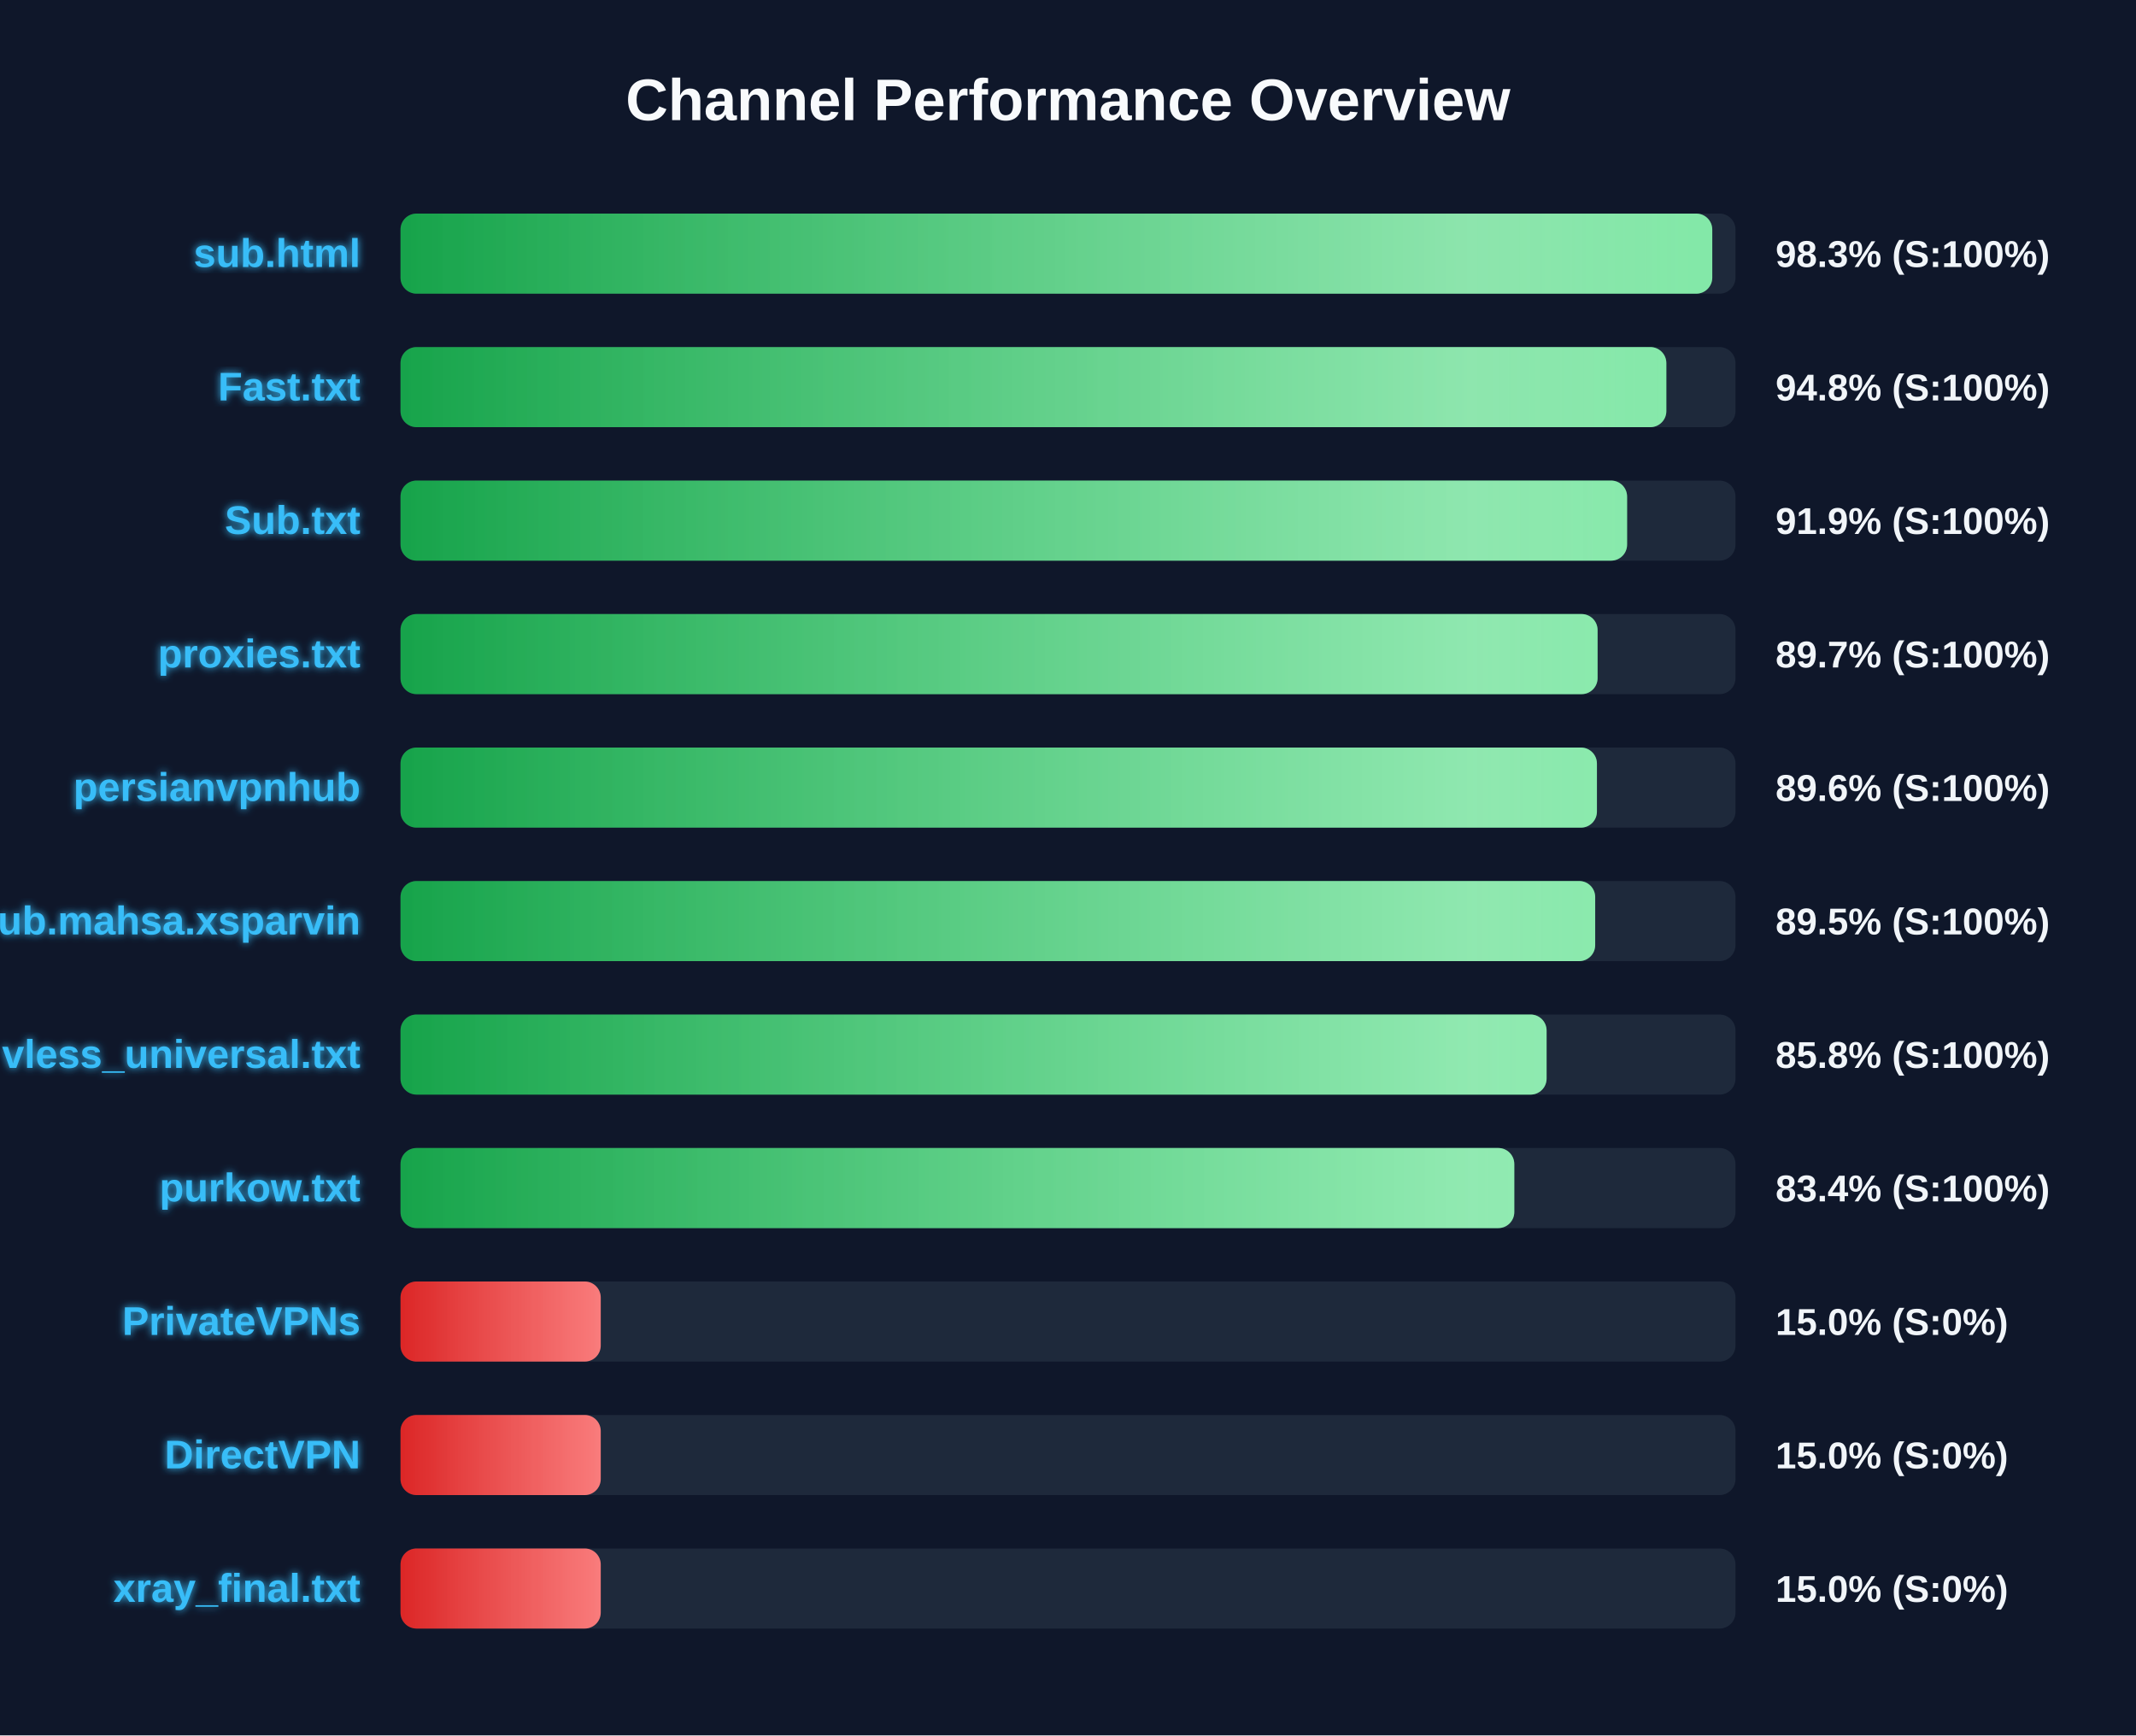
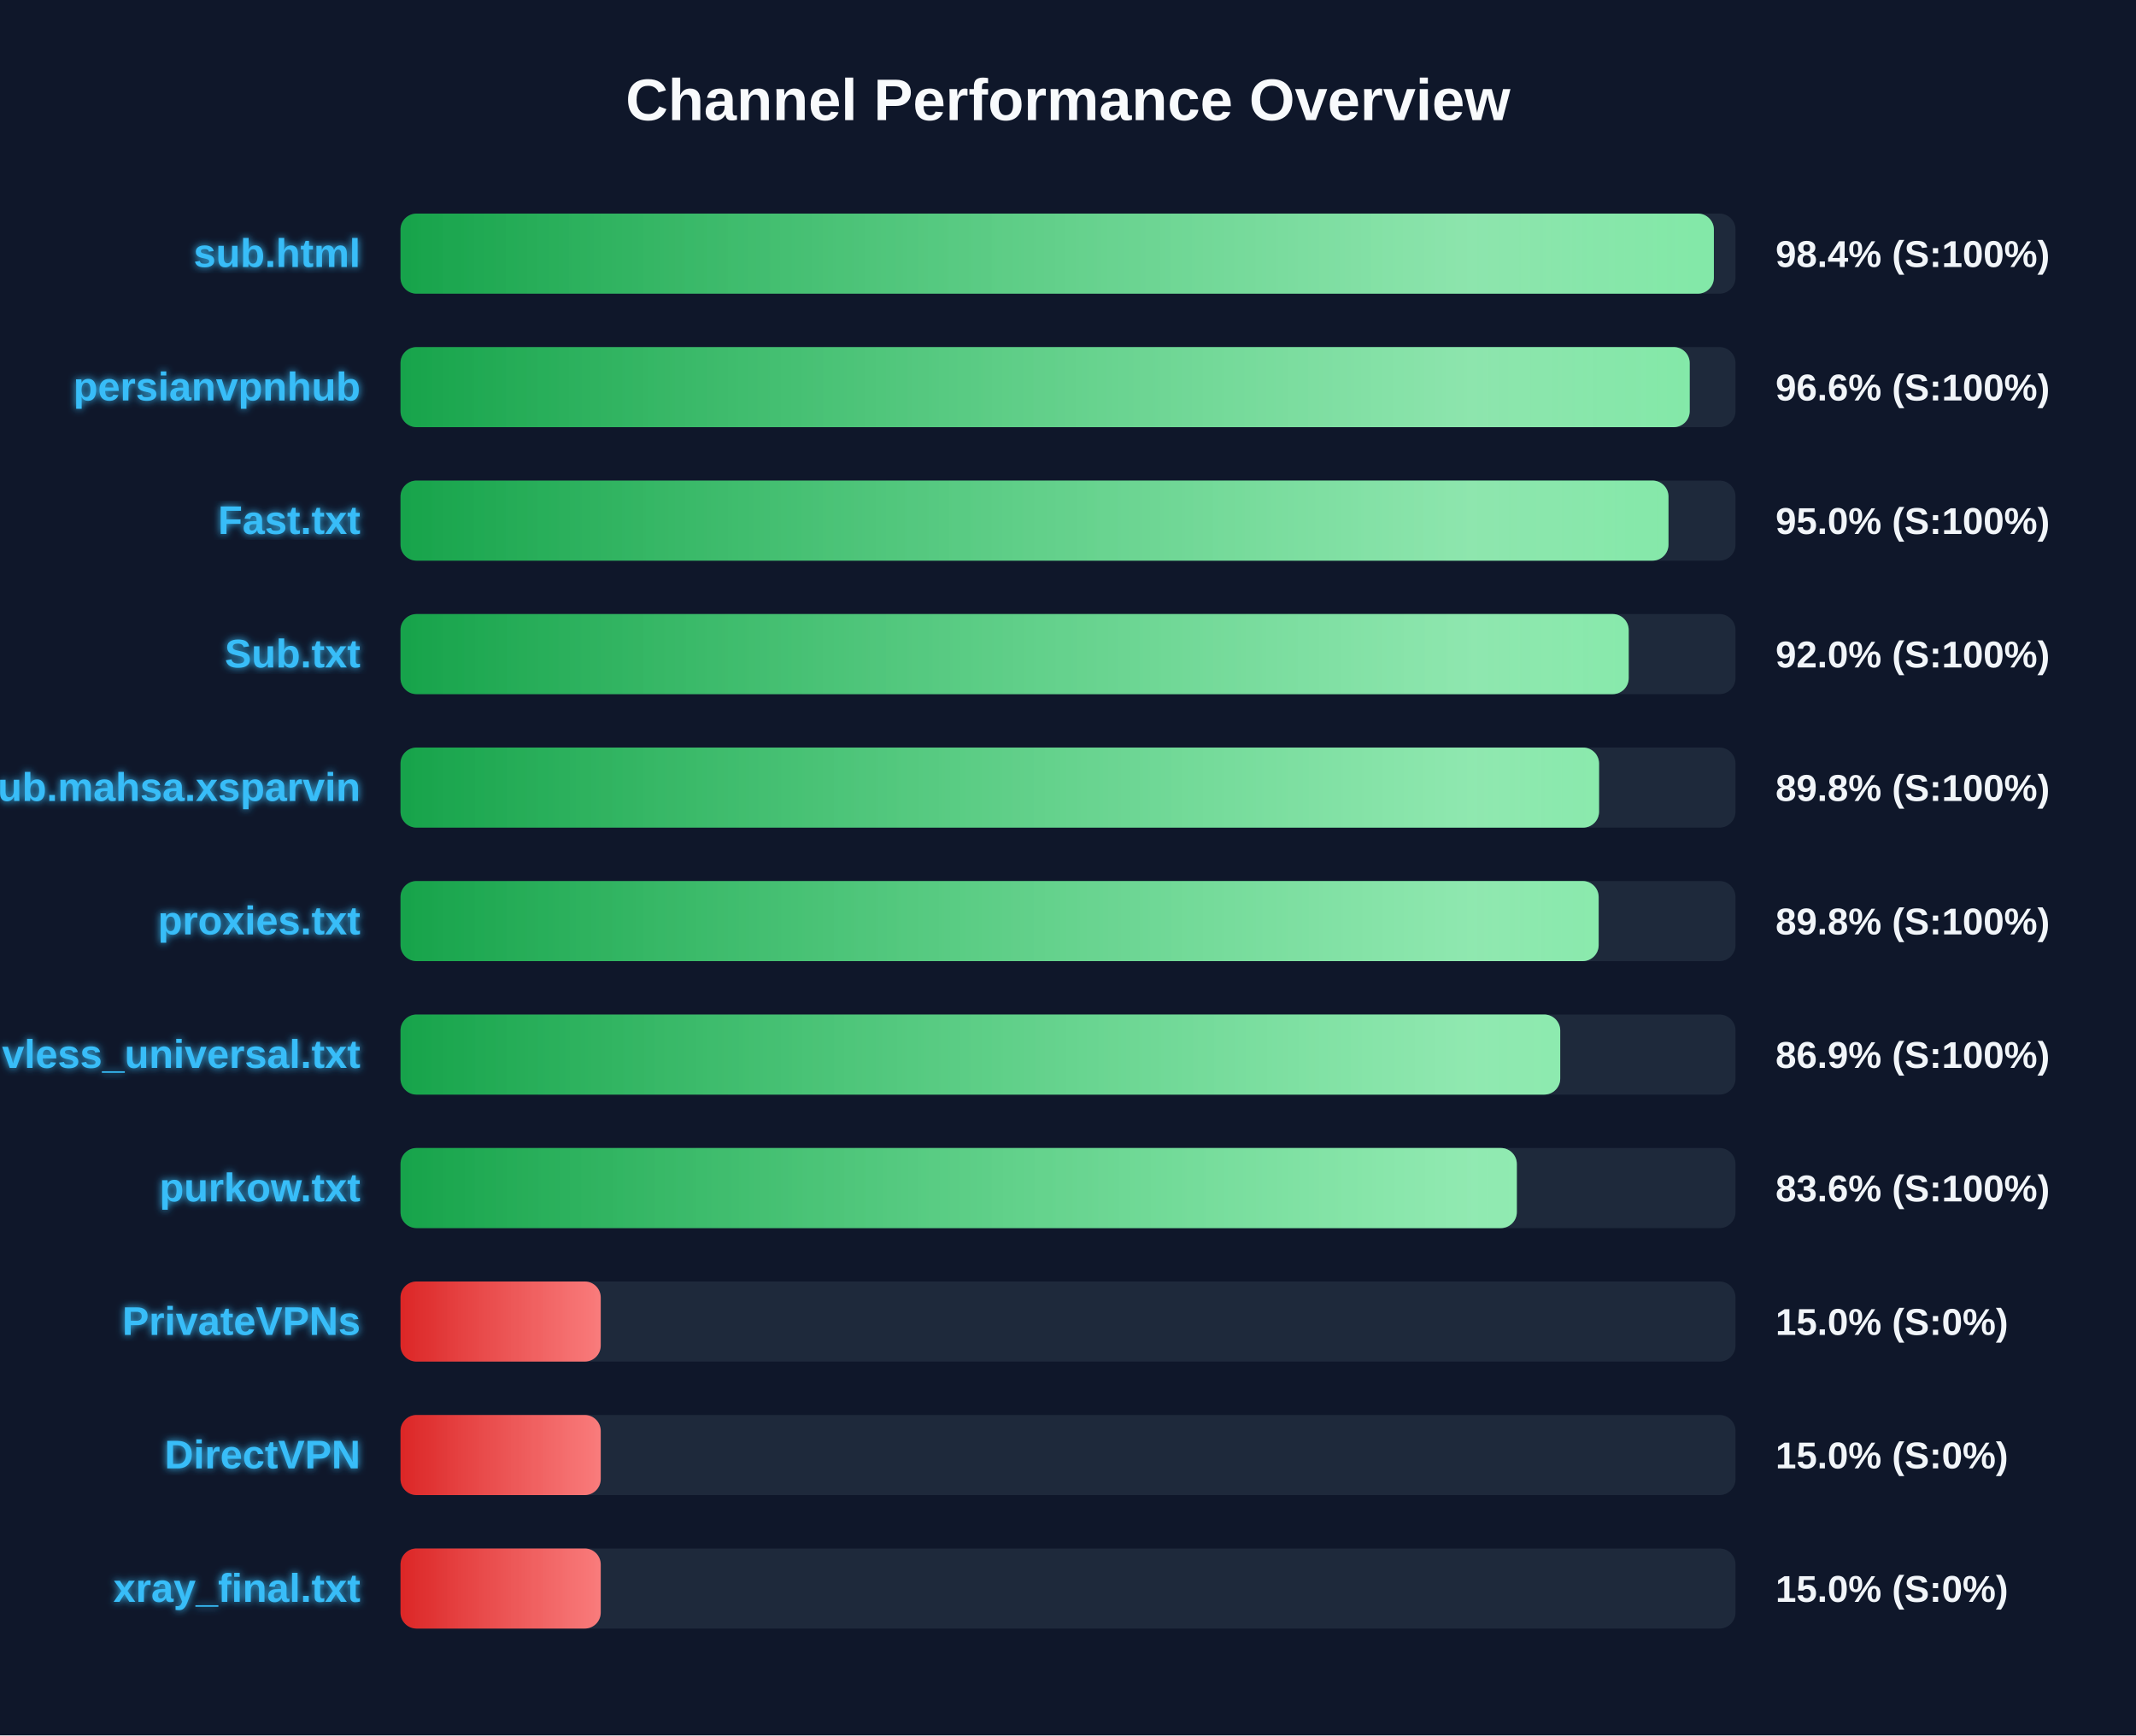
<svg xmlns="http://www.w3.org/2000/svg" width="800" height="650" version="1.1">
  <defs>
    <linearGradient id="grad-green" x1="0%" y1="0%" x2="100%" y2="0%">
      <stop offset="0%" stop-color="#16a34a" />
      <stop offset="100%" stop-color="#4ade80" />
    </linearGradient>
    <linearGradient id="grad-yellow" x1="0%" y1="0%" x2="100%" y2="0%">
      <stop offset="0%" stop-color="#ca8a04" />
      <stop offset="100%" stop-color="#fde047" />
    </linearGradient>
    <linearGradient id="grad-red" x1="0%" y1="0%" x2="100%" y2="0%">
      <stop offset="0%" stop-color="#dc2626" />
      <stop offset="100%" stop-color="#f87171" />
    </linearGradient>
    <linearGradient id="shimmer" x1="0%" y1="0%" x2="100%" y2="0%">
      <stop offset="0%" stop-color="rgba(255,255,255,0)" />
      <stop offset="50%" stop-color="rgba(255,255,255,0.4)" />
      <stop offset="100%" stop-color="rgba(255,255,255,0)" />
    </linearGradient>
    <filter id="glow" x="-20%" y="-20%" width="140%" height="140%">
      <feGaussianBlur stdDeviation="1.5" result="blur" />
      <feComposite in="SourceGraphic" in2="blur" operator="over" />
    </filter>
  </defs>
  <style>
        .bg-rect { fill: #0f172a; }
        .title { font: bold 22px 'Segoe UI', Arial, sans-serif; fill: #f8fafc; }
        .row { font: bold 15px 'Segoe UI', Arial, sans-serif; fill: #38bdf8; filter: url(#glow); }
        .score { font: bold 14px 'Segoe UI', Arial, sans-serif; fill: #f1f5f9; }
        @keyframes shimmer-anim {
            0% { transform: translateX(-100%); }
            100% { transform: translateX(200%); }
        }
        .shimmer-rect {
            animation: shimmer-anim 2.5s infinite linear;
        }
    </style>
  <rect width="100%" height="100%" class="bg-rect" />
  <text x="400" y="45" text-anchor="middle" class="title">Channel Performance Overview</text>
  <rect x="150" y="80" width="500" height="30" fill="#1e293b" rx="6" />
  <clipPath id="clip-0">
-     <rect x="150" y="80" width="491.3" height="30" rx="6" />
+     <rect x="150" y="80" width="491.9" height="30" rx="6" />
  </clipPath>
-   <rect x="150" y="80" width="491.3" height="30" fill="url(#grad-green)" rx="6" />
+   <rect x="150" y="80" width="491.9" height="30" fill="url(#grad-green)" rx="6" />
  <g clip-path="url(#clip-0)">
    <rect x="150" y="80" width="100%" height="30" fill="url(#shimmer)" class="shimmer-rect" />
  </g>
  <text x="135" y="100" text-anchor="end" class="row">sub.html</text>
-   <text x="665" y="100" text-anchor="start" class="score">98.3% (S:100%)</text>
+   <text x="665" y="100" text-anchor="start" class="score">98.4% (S:100%)</text>
  <rect x="150" y="130" width="500" height="30" fill="#1e293b" rx="6" />
  <clipPath id="clip-1">
-     <rect x="150" y="130" width="474.1" height="30" rx="6" />
+     <rect x="150" y="130" width="482.85" height="30" rx="6" />
  </clipPath>
-   <rect x="150" y="130" width="474.1" height="30" fill="url(#grad-green)" rx="6" />
+   <rect x="150" y="130" width="482.85" height="30" fill="url(#grad-green)" rx="6" />
  <g clip-path="url(#clip-1)">
    <rect x="150" y="130" width="100%" height="30" fill="url(#shimmer)" class="shimmer-rect" />
  </g>
-   <text x="135" y="150" text-anchor="end" class="row">Fast.txt</text>
-   <text x="665" y="150" text-anchor="start" class="score">94.8% (S:100%)</text>
+   <text x="135" y="150" text-anchor="end" class="row">persianvpnhub</text>
+   <text x="665" y="150" text-anchor="start" class="score">96.6% (S:100%)</text>
  <rect x="150" y="180" width="500" height="30" fill="#1e293b" rx="6" />
  <clipPath id="clip-2">
-     <rect x="150" y="180" width="459.4" height="30" rx="6" />
+     <rect x="150" y="180" width="474.9" height="30" rx="6" />
  </clipPath>
-   <rect x="150" y="180" width="459.4" height="30" fill="url(#grad-green)" rx="6" />
+   <rect x="150" y="180" width="474.9" height="30" fill="url(#grad-green)" rx="6" />
  <g clip-path="url(#clip-2)">
    <rect x="150" y="180" width="100%" height="30" fill="url(#shimmer)" class="shimmer-rect" />
  </g>
-   <text x="135" y="200" text-anchor="end" class="row">Sub.txt</text>
-   <text x="665" y="200" text-anchor="start" class="score">91.9% (S:100%)</text>
+   <text x="135" y="200" text-anchor="end" class="row">Fast.txt</text>
+   <text x="665" y="200" text-anchor="start" class="score">95.0% (S:100%)</text>
  <rect x="150" y="230" width="500" height="30" fill="#1e293b" rx="6" />
  <clipPath id="clip-3">
-     <rect x="150" y="230" width="448.35" height="30" rx="6" />
+     <rect x="150" y="230" width="460.0" height="30" rx="6" />
  </clipPath>
-   <rect x="150" y="230" width="448.35" height="30" fill="url(#grad-green)" rx="6" />
+   <rect x="150" y="230" width="460.0" height="30" fill="url(#grad-green)" rx="6" />
  <g clip-path="url(#clip-3)">
    <rect x="150" y="230" width="100%" height="30" fill="url(#shimmer)" class="shimmer-rect" />
  </g>
-   <text x="135" y="250" text-anchor="end" class="row">proxies.txt</text>
-   <text x="665" y="250" text-anchor="start" class="score">89.7% (S:100%)</text>
+   <text x="135" y="250" text-anchor="end" class="row">Sub.txt</text>
+   <text x="665" y="250" text-anchor="start" class="score">92.0% (S:100%)</text>
  <rect x="150" y="280" width="500" height="30" fill="#1e293b" rx="6" />
  <clipPath id="clip-4">
-     <rect x="150" y="280" width="448.1" height="30" rx="6" />
+     <rect x="150" y="280" width="448.9" height="30" rx="6" />
  </clipPath>
-   <rect x="150" y="280" width="448.1" height="30" fill="url(#grad-green)" rx="6" />
+   <rect x="150" y="280" width="448.9" height="30" fill="url(#grad-green)" rx="6" />
  <g clip-path="url(#clip-4)">
    <rect x="150" y="280" width="100%" height="30" fill="url(#shimmer)" class="shimmer-rect" />
  </g>
-   <text x="135" y="300" text-anchor="end" class="row">persianvpnhub</text>
-   <text x="665" y="300" text-anchor="start" class="score">89.6% (S:100%)</text>
+   <text x="135" y="300" text-anchor="end" class="row">Sub.mahsa.xsparvin</text>
+   <text x="665" y="300" text-anchor="start" class="score">89.8% (S:100%)</text>
  <rect x="150" y="330" width="500" height="30" fill="#1e293b" rx="6" />
  <clipPath id="clip-5">
-     <rect x="150" y="330" width="447.45" height="30" rx="6" />
+     <rect x="150" y="330" width="448.75" height="30" rx="6" />
  </clipPath>
-   <rect x="150" y="330" width="447.45" height="30" fill="url(#grad-green)" rx="6" />
+   <rect x="150" y="330" width="448.75" height="30" fill="url(#grad-green)" rx="6" />
  <g clip-path="url(#clip-5)">
    <rect x="150" y="330" width="100%" height="30" fill="url(#shimmer)" class="shimmer-rect" />
  </g>
-   <text x="135" y="350" text-anchor="end" class="row">Sub.mahsa.xsparvin</text>
-   <text x="665" y="350" text-anchor="start" class="score">89.5% (S:100%)</text>
+   <text x="135" y="350" text-anchor="end" class="row">proxies.txt</text>
+   <text x="665" y="350" text-anchor="start" class="score">89.8% (S:100%)</text>
  <rect x="150" y="380" width="500" height="30" fill="#1e293b" rx="6" />
  <clipPath id="clip-6">
-     <rect x="150" y="380" width="429.25" height="30" rx="6" />
+     <rect x="150" y="380" width="434.35" height="30" rx="6" />
  </clipPath>
-   <rect x="150" y="380" width="429.25" height="30" fill="url(#grad-green)" rx="6" />
+   <rect x="150" y="380" width="434.35" height="30" fill="url(#grad-green)" rx="6" />
  <g clip-path="url(#clip-6)">
    <rect x="150" y="380" width="100%" height="30" fill="url(#shimmer)" class="shimmer-rect" />
  </g>
  <text x="135" y="400" text-anchor="end" class="row">vless_universal.txt</text>
-   <text x="665" y="400" text-anchor="start" class="score">85.8% (S:100%)</text>
+   <text x="665" y="400" text-anchor="start" class="score">86.9% (S:100%)</text>
  <rect x="150" y="430" width="500" height="30" fill="#1e293b" rx="6" />
  <clipPath id="clip-7">
-     <rect x="150" y="430" width="417.15" height="30" rx="6" />
+     <rect x="150" y="430" width="418.1" height="30" rx="6" />
  </clipPath>
-   <rect x="150" y="430" width="417.15" height="30" fill="url(#grad-green)" rx="6" />
+   <rect x="150" y="430" width="418.1" height="30" fill="url(#grad-green)" rx="6" />
  <g clip-path="url(#clip-7)">
    <rect x="150" y="430" width="100%" height="30" fill="url(#shimmer)" class="shimmer-rect" />
  </g>
  <text x="135" y="450" text-anchor="end" class="row">purkow.txt</text>
-   <text x="665" y="450" text-anchor="start" class="score">83.4% (S:100%)</text>
+   <text x="665" y="450" text-anchor="start" class="score">83.6% (S:100%)</text>
  <rect x="150" y="480" width="500" height="30" fill="#1e293b" rx="6" />
  <clipPath id="clip-8">
    <rect x="150" y="480" width="75.0" height="30" rx="6" />
  </clipPath>
  <rect x="150" y="480" width="75.0" height="30" fill="url(#grad-red)" rx="6" />
  <g clip-path="url(#clip-8)">
    <rect x="150" y="480" width="100%" height="30" fill="url(#shimmer)" class="shimmer-rect" />
  </g>
  <text x="135" y="500" text-anchor="end" class="row">PrivateVPNs</text>
  <text x="665" y="500" text-anchor="start" class="score">15.0% (S:0%)</text>
  <rect x="150" y="530" width="500" height="30" fill="#1e293b" rx="6" />
  <clipPath id="clip-9">
    <rect x="150" y="530" width="75.0" height="30" rx="6" />
  </clipPath>
  <rect x="150" y="530" width="75.0" height="30" fill="url(#grad-red)" rx="6" />
  <g clip-path="url(#clip-9)">
    <rect x="150" y="530" width="100%" height="30" fill="url(#shimmer)" class="shimmer-rect" />
  </g>
  <text x="135" y="550" text-anchor="end" class="row">DirectVPN</text>
  <text x="665" y="550" text-anchor="start" class="score">15.0% (S:0%)</text>
  <rect x="150" y="580" width="500" height="30" fill="#1e293b" rx="6" />
  <clipPath id="clip-10">
    <rect x="150" y="580" width="75.0" height="30" rx="6" />
  </clipPath>
  <rect x="150" y="580" width="75.0" height="30" fill="url(#grad-red)" rx="6" />
  <g clip-path="url(#clip-10)">
    <rect x="150" y="580" width="100%" height="30" fill="url(#shimmer)" class="shimmer-rect" />
  </g>
  <text x="135" y="600" text-anchor="end" class="row">xray_final.txt</text>
  <text x="665" y="600" text-anchor="start" class="score">15.0% (S:0%)</text>
</svg>
